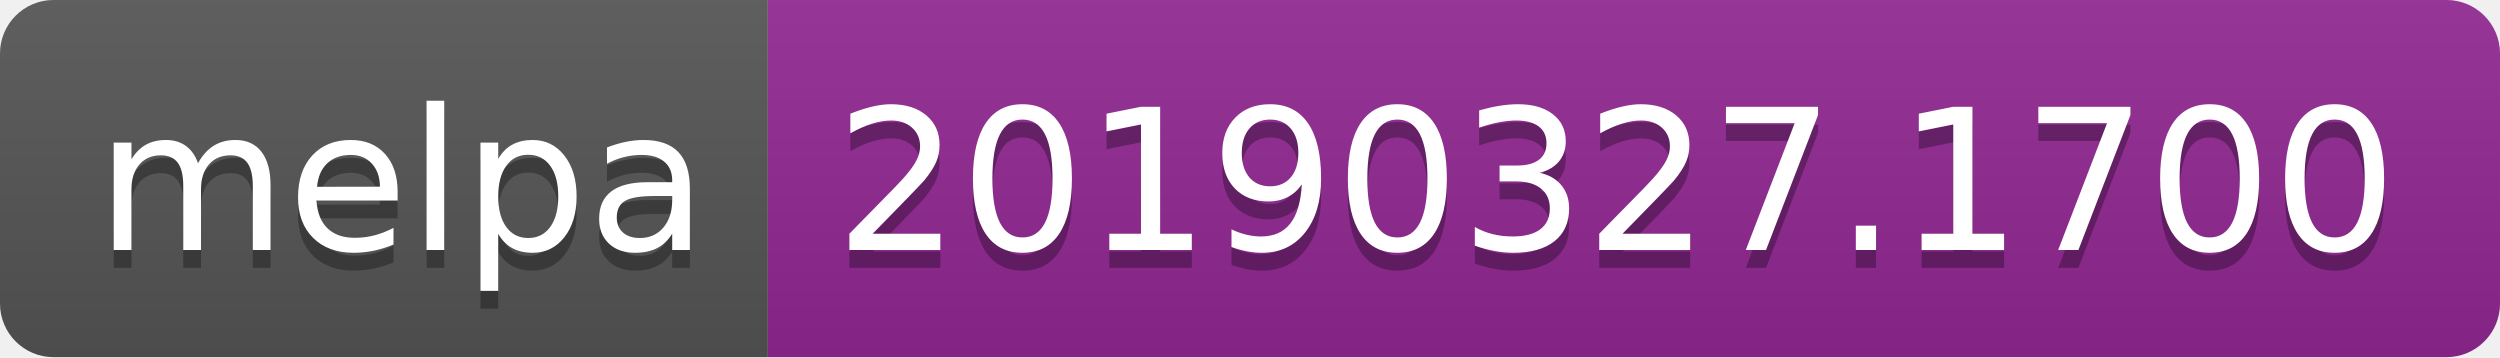
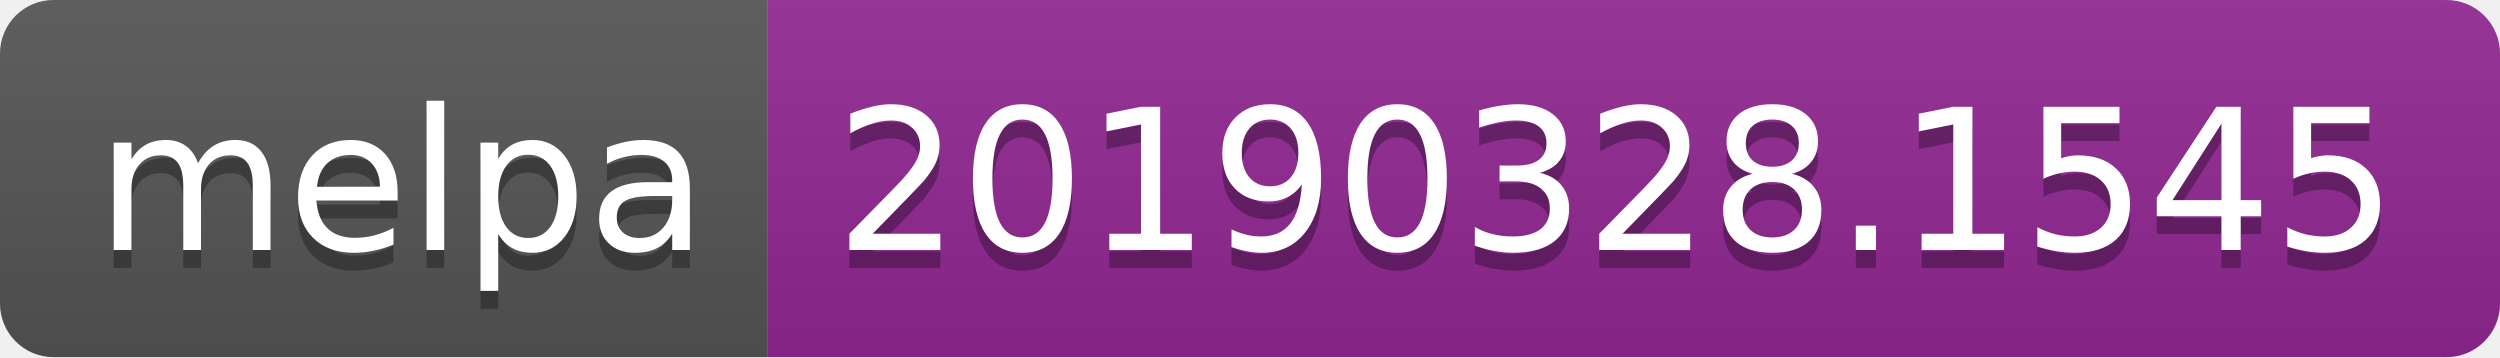
<svg xmlns="http://www.w3.org/2000/svg" width="140" height="20">
  <linearGradient id="b" x2="0" y2="100%">
    <stop offset="0" stop-color="#bbb" stop-opacity=".1" />
    <stop offset="1" stop-opacity=".1" />
  </linearGradient>
  <clipPath id="a">
    <rect width="140" height="20" rx="3" fill="#fff" />
  </clipPath>
  <g clip-path="url(#a)">
    <path fill="#555" d="M0 0h43v20H0z" />
    <path fill="#922793" d="M43 0h97v20H43z" />
    <path fill="url(#b)" d="M0 0h140v20H0z" />
  </g>
  <g fill="#fff" text-anchor="middle" font-family="DejaVu Sans,Verdana,Geneva,sans-serif" font-size="110">
    <text x="225" y="150" fill="#010101" fill-opacity=".3" transform="scale(.1)" textLength="330">melpa</text>
    <text x="225" y="140" transform="scale(.1)" textLength="330">melpa</text>
-     <text x="905" y="150" fill="#010101" fill-opacity=".3" transform="scale(.1)" textLength="870">20190327.1700</text>
-     <text x="905" y="140" transform="scale(.1)" textLength="870">20190327.1700</text>
+     <text x="905" y="150" fill="#010101" fill-opacity=".3" transform="scale(.1)" textLength="870">20190328.1545</text>
+     <text x="905" y="140" transform="scale(.1)" textLength="870">20190328.1545</text>
  </g>
</svg>
